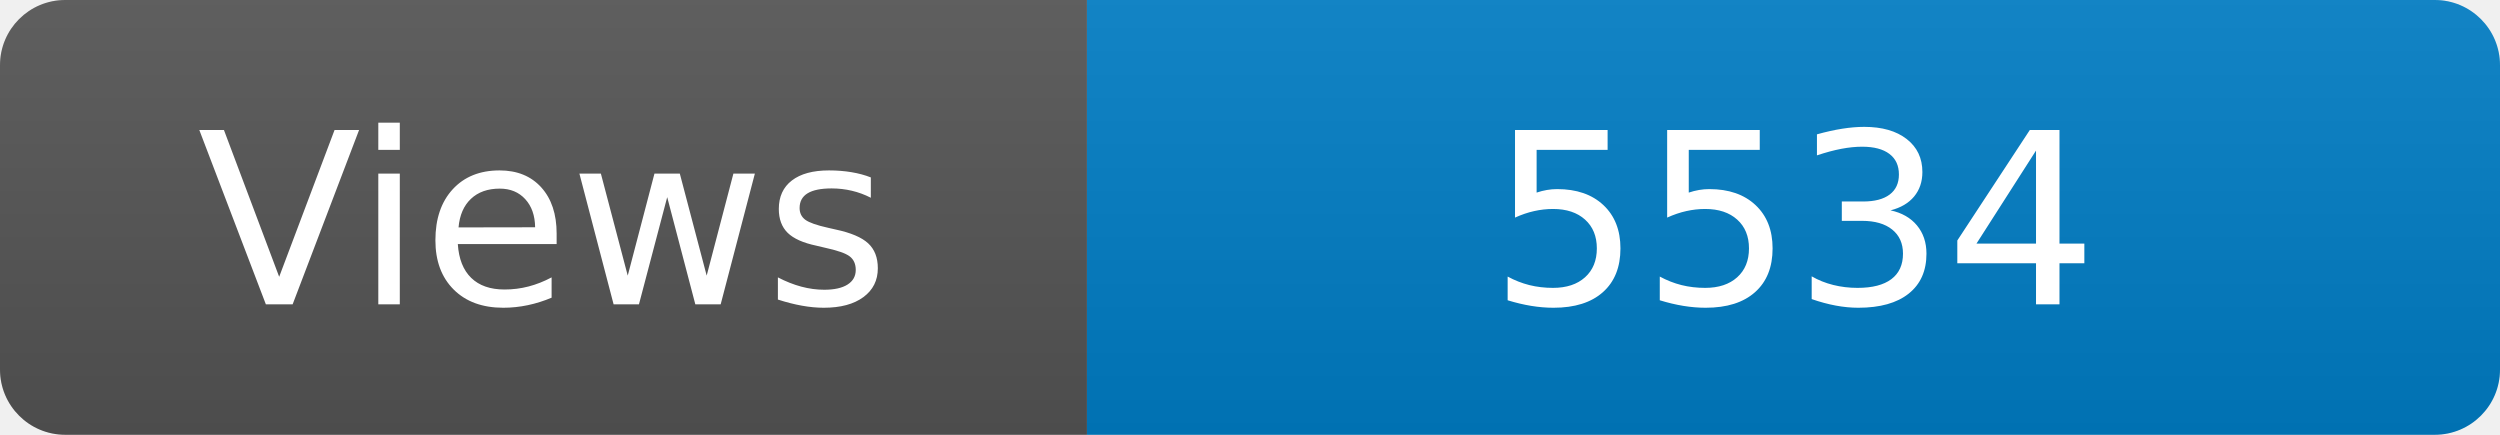
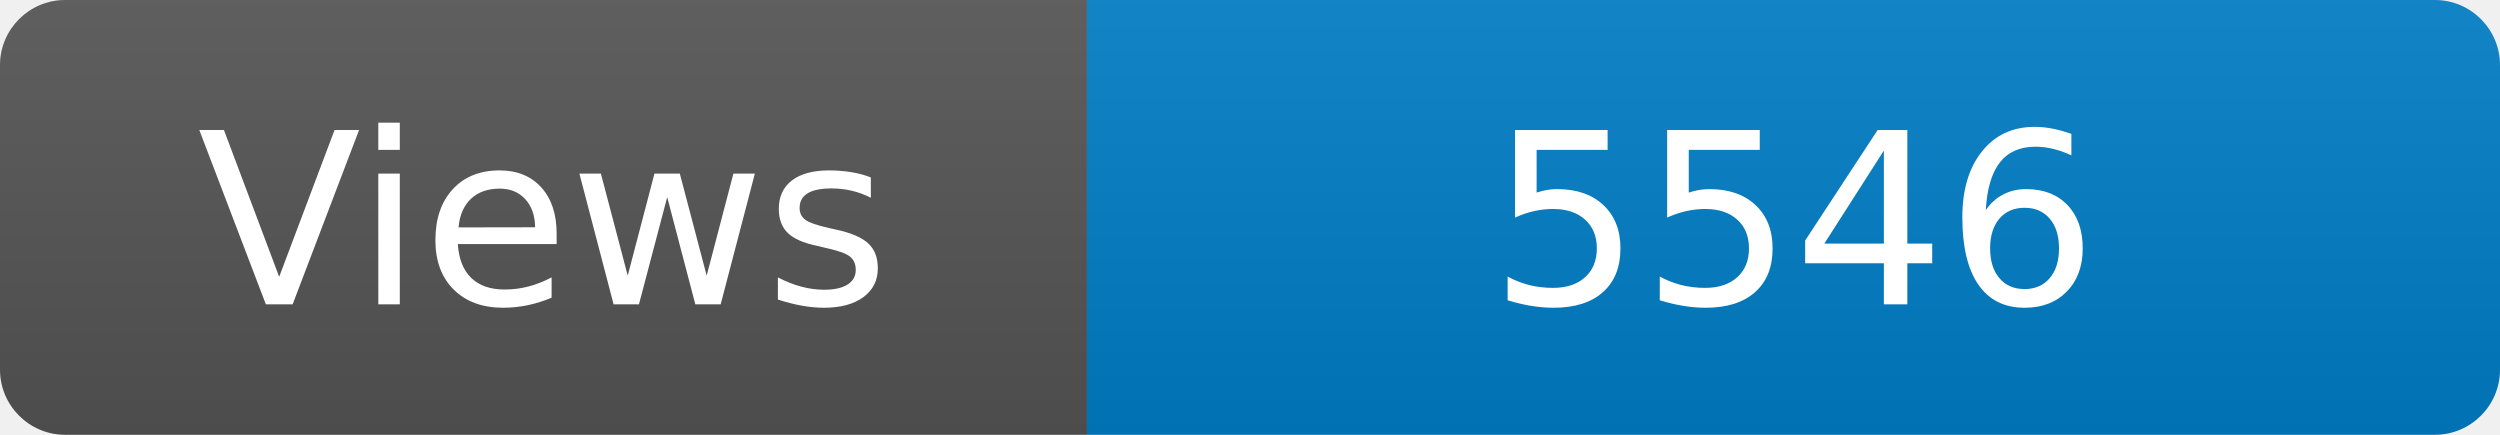
<svg xmlns="http://www.w3.org/2000/svg" width="115" height="20" role="img" aria-label="Maintained?: yes">
  <linearGradient id="s" x2="0" y2="100%">
    <stop offset="0" stop-color="#bbb" stop-opacity=".1" />
    <stop offset="1" stop-opacity=".1" />
  </linearGradient>
  <clipPath id="r">
    <rect width="115" height="20" rx="3" fill="#fff" />
  </clipPath>
  <g clip-path="url(#r)">
    <rect width="50" height="20" fill="#555" />
    <rect x="50" width="160" height="20" fill="#007ec6" />
    <rect width="115" height="20" fill="url(#s)" />
  </g>
  <g fill="#fff" text-anchor="middle" font-family="Verdana,Geneva,DejaVu Sans,sans-serif" font-size="110">
    <text x="250" y="140" transform="scale(.1)" fill="#fff">Views</text>
-     <text x="825" y="140" transform="scale(.1)" fill="#fff">5534</text>
+     <text x="825" y="140" transform="scale(.1)" fill="#fff">5546</text>
  </g>
</svg>
